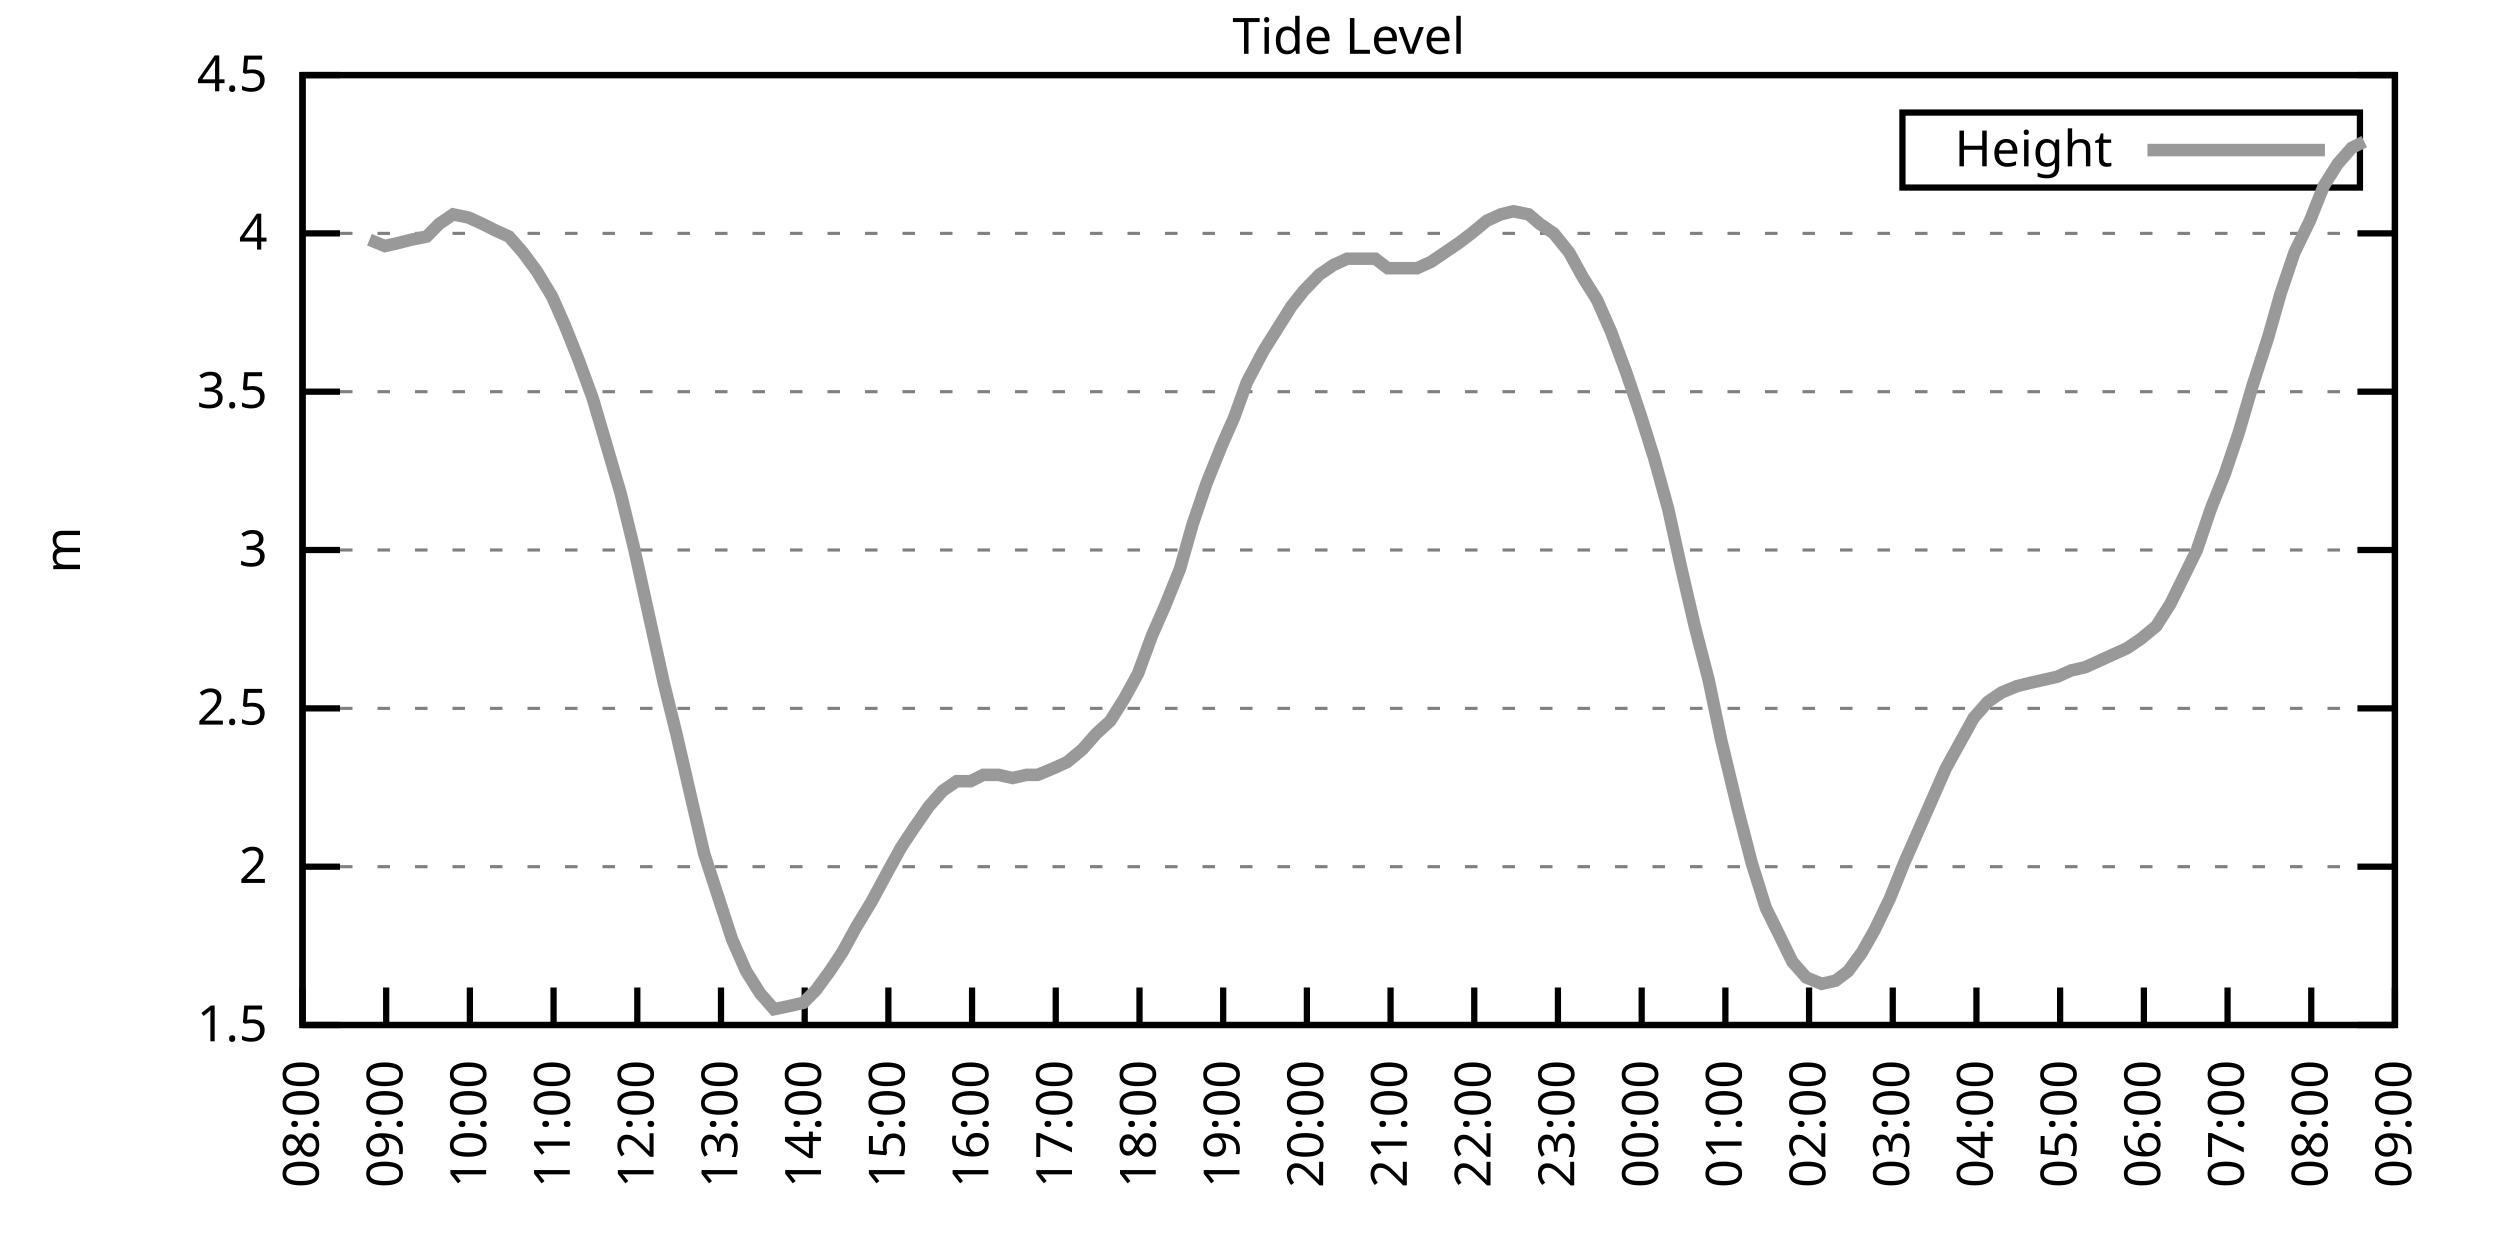
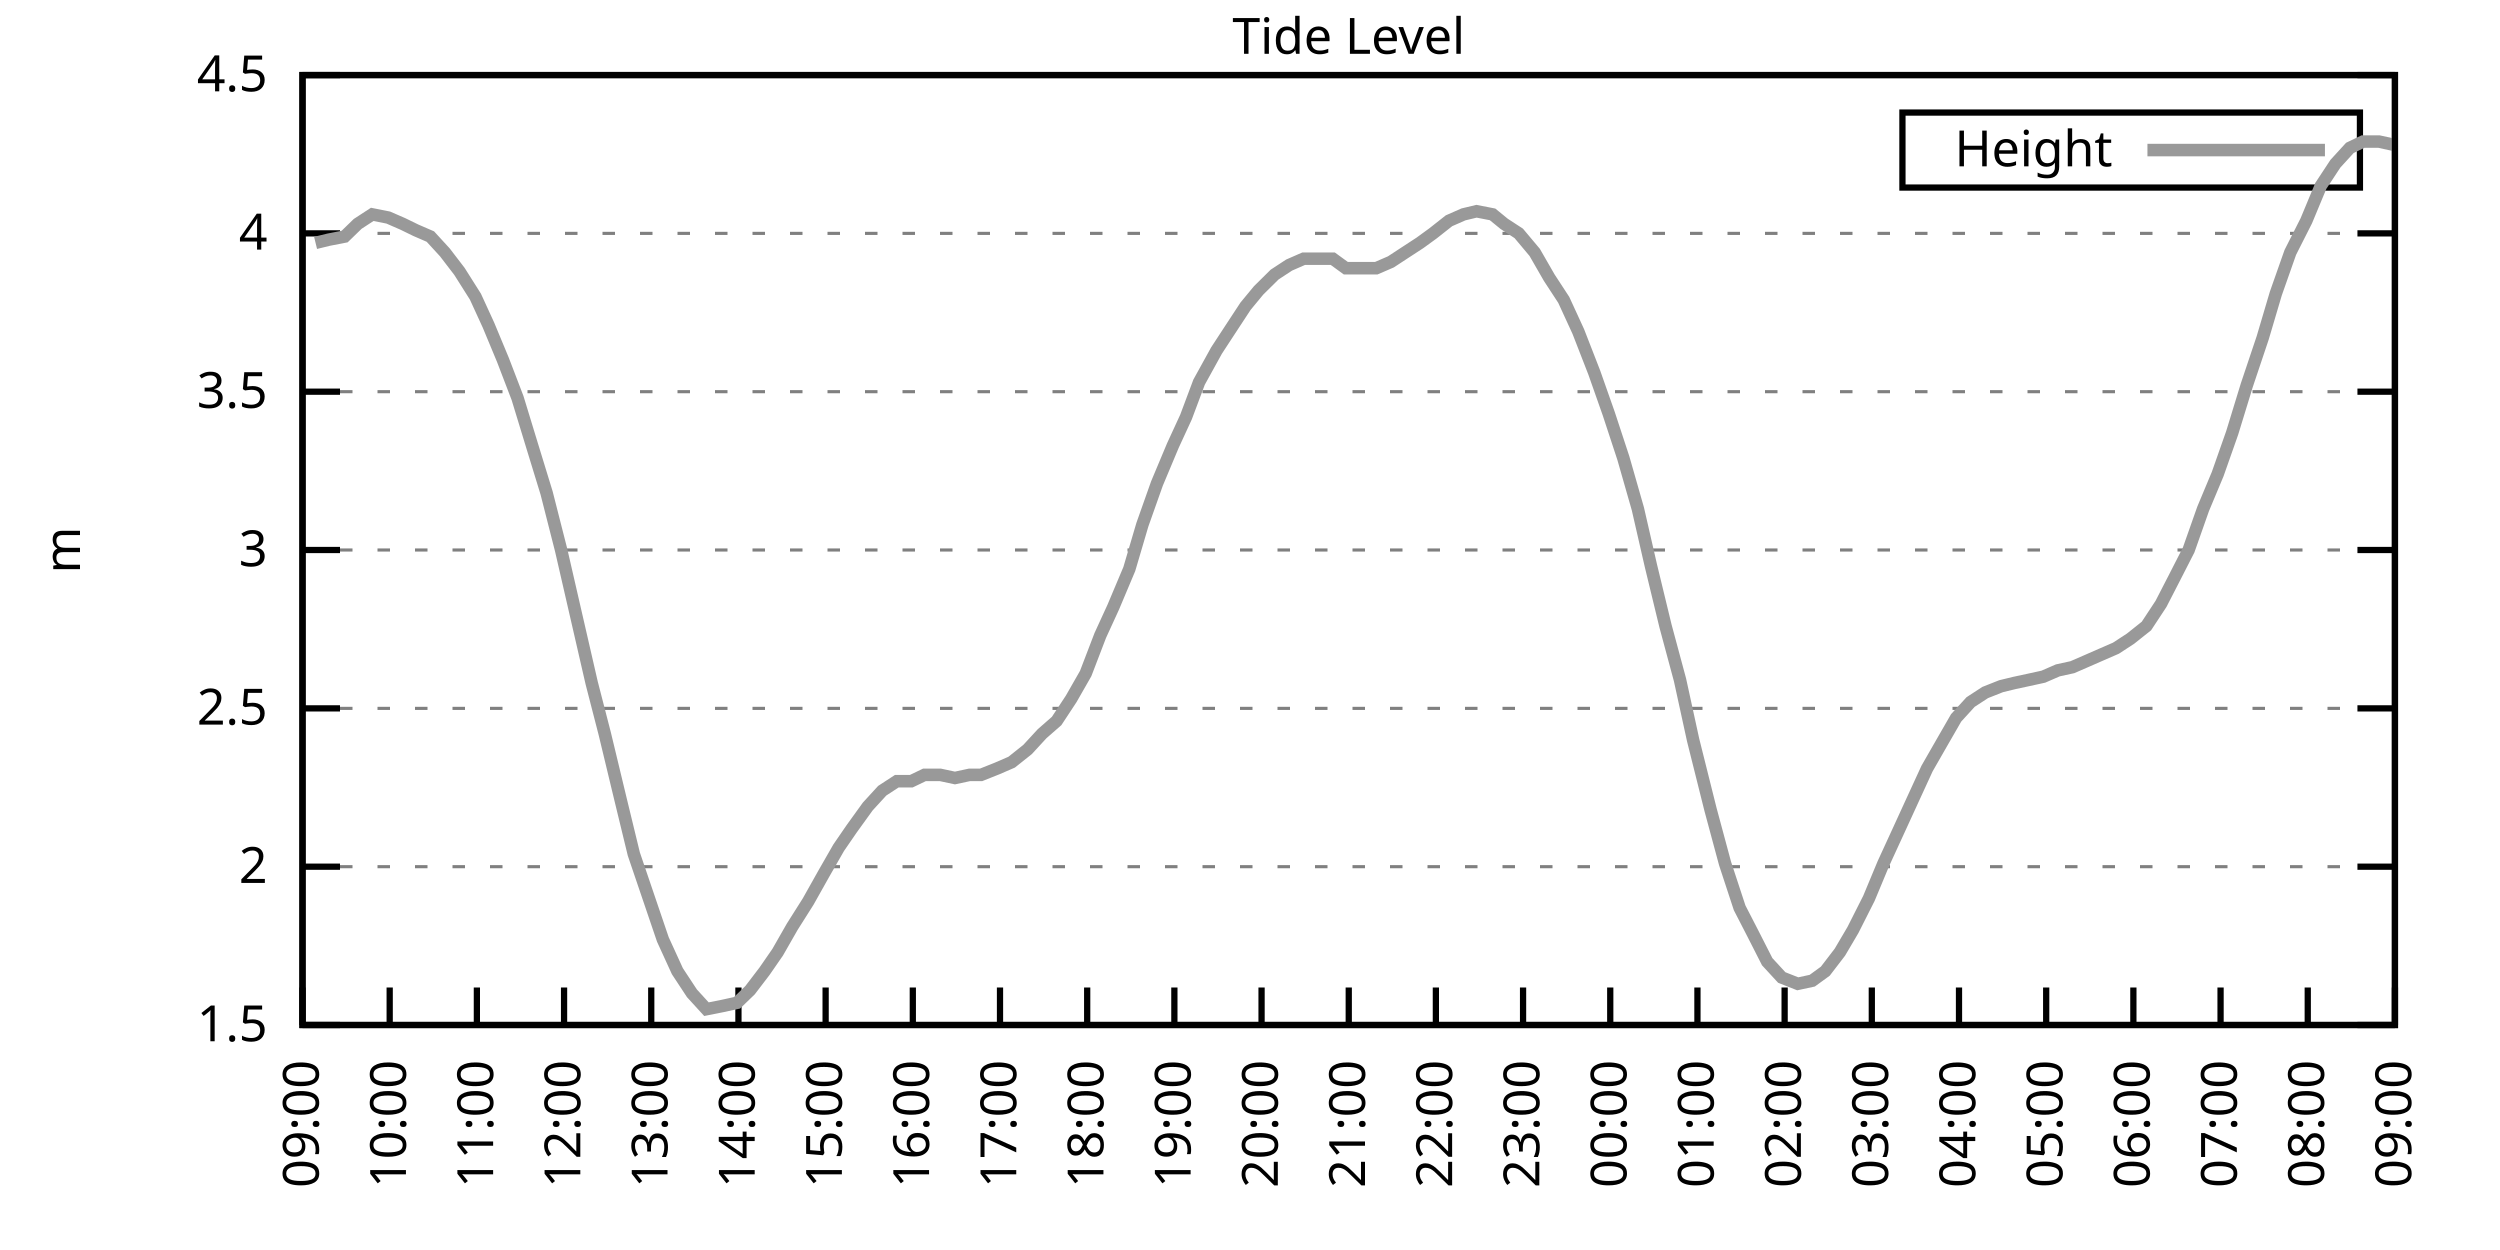
<svg xmlns="http://www.w3.org/2000/svg" xmlns:xlink="http://www.w3.org/1999/xlink" width="400" height="200" viewBox="0 0 400 200">
  <g id="gnuplot_canvas">
    <rect x="0" y="0" width="400" height="200" fill="none" />
    <defs>
      <circle id="gpDot" r="0.5" stroke-width="0.5" stroke="currentColor" />
      <path id="gpPt0" stroke-width="0.333" stroke="currentColor" d="M-1,0 h2 M0,-1 v2" />
      <path id="gpPt1" stroke-width="0.333" stroke="currentColor" d="M-1,-1 L1,1 M1,-1 L-1,1" />
      <path id="gpPt2" stroke-width="0.333" stroke="currentColor" d="M-1,0 L1,0 M0,-1 L0,1 M-1,-1 L1,1 M-1,1 L1,-1" />
      <rect id="gpPt3" stroke-width="0.333" stroke="currentColor" x="-1" y="-1" width="2" height="2" />
      <rect id="gpPt4" stroke-width="0.333" stroke="currentColor" fill="currentColor" x="-1" y="-1" width="2" height="2" />
      <circle id="gpPt5" stroke-width="0.333" stroke="currentColor" cx="0" cy="0" r="1" />
      <use xlink:href="#gpPt5" id="gpPt6" fill="currentColor" stroke="none" />
      <path id="gpPt7" stroke-width="0.333" stroke="currentColor" d="M0,-1.33 L-1.33,0.67 L1.33,0.67 z" />
      <use xlink:href="#gpPt7" id="gpPt8" fill="currentColor" stroke="none" />
      <use xlink:href="#gpPt7" id="gpPt9" stroke="currentColor" transform="rotate(180)" />
      <use xlink:href="#gpPt9" id="gpPt10" fill="currentColor" stroke="none" />
      <use xlink:href="#gpPt3" id="gpPt11" stroke="currentColor" transform="rotate(45)" />
      <use xlink:href="#gpPt11" id="gpPt12" fill="currentColor" stroke="none" />
      <path id="gpPt13" stroke-width="0.333" stroke="currentColor" d="M0,1.330 L1.265,0.411 L0.782,-1.067 L-0.782,-1.076 L-1.265,0.411 z" />
      <use xlink:href="#gpPt13" id="gpPt14" fill="currentColor" stroke="none" />
      <filter id="textbox" filterUnits="objectBoundingBox" x="0" y="0" height="1" width="1">
        <feFlood flood-color="white" flood-opacity="1" result="bgnd" />
        <feComposite in="SourceGraphic" in2="bgnd" operator="atop" />
      </filter>
      <filter id="greybox" filterUnits="objectBoundingBox" x="0" y="0" height="1" width="1">
        <feFlood flood-color="lightgrey" flood-opacity="1" result="grey" />
        <feComposite in="SourceGraphic" in2="grey" operator="atop" />
      </filter>
    </defs>
    <g fill="none" color="white" stroke="currentColor" stroke-width="1.00" stroke-linecap="butt" stroke-linejoin="miter">
</g>
    <g fill="none" color="black" stroke="currentColor" stroke-width="1.00" stroke-linecap="butt" stroke-linejoin="miter">
      <g stroke="none" shape-rendering="crispEdges">
        <polygon fill="rgb(255, 255, 255)" points="48.40,164.00 383.18,164.00 383.18,12.02 48.40,12.02 " />
      </g>
    </g>
    <g fill="none" color="black" stroke="currentColor" stroke-width="1.00" stroke-linecap="butt" stroke-linejoin="miter">
</g>
    <g fill="none" color="black" stroke="black" stroke-width="0.50" stroke-linecap="butt" stroke-linejoin="miter">
</g>
    <g fill="none" color="gray" stroke="currentColor" stroke-width="0.50" stroke-linecap="butt" stroke-linejoin="miter">
      <path stroke="gray" stroke-dasharray="2,4" class="gridline" d="M48.40,164.00 L383.19,164.00  " />
    </g>
    <g fill="none" color="gray" stroke="gray" stroke-width="1.00" stroke-linecap="butt" stroke-linejoin="miter">
</g>
    <g fill="none" color="black" stroke="currentColor" stroke-width="1.00" stroke-linecap="butt" stroke-linejoin="miter">
      <path stroke="black" d="M48.40,164.00 L54.40,164.00 M383.19,164.00 L377.19,164.00  " />
      <g transform="translate(42.80,166.60)" stroke="none" fill="black" font-family="Sans" font-size="8.00" text-anchor="end">
        <text>
          <tspan font-family="Sans"> 1.5</tspan>
        </text>
      </g>
    </g>
    <g fill="none" color="black" stroke="currentColor" stroke-width="1.00" stroke-linecap="butt" stroke-linejoin="miter">
</g>
    <g fill="none" color="black" stroke="black" stroke-width="0.50" stroke-linecap="butt" stroke-linejoin="miter">
</g>
    <g fill="none" color="gray" stroke="currentColor" stroke-width="0.50" stroke-linecap="butt" stroke-linejoin="miter">
      <path stroke="gray" stroke-dasharray="2,4" class="gridline" d="M48.40,138.67 L383.19,138.67  " />
    </g>
    <g fill="none" color="gray" stroke="gray" stroke-width="1.00" stroke-linecap="butt" stroke-linejoin="miter">
</g>
    <g fill="none" color="black" stroke="currentColor" stroke-width="1.00" stroke-linecap="butt" stroke-linejoin="miter">
      <path stroke="black" d="M48.40,138.67 L54.40,138.67 M383.19,138.67 L377.19,138.67  " />
      <g transform="translate(42.80,141.27)" stroke="none" fill="black" font-family="Sans" font-size="8.00" text-anchor="end">
        <text>
          <tspan font-family="Sans"> 2</tspan>
        </text>
      </g>
    </g>
    <g fill="none" color="black" stroke="currentColor" stroke-width="1.00" stroke-linecap="butt" stroke-linejoin="miter">
</g>
    <g fill="none" color="black" stroke="black" stroke-width="0.50" stroke-linecap="butt" stroke-linejoin="miter">
</g>
    <g fill="none" color="gray" stroke="currentColor" stroke-width="0.50" stroke-linecap="butt" stroke-linejoin="miter">
      <path stroke="gray" stroke-dasharray="2,4" class="gridline" d="M48.40,113.34 L383.19,113.34  " />
    </g>
    <g fill="none" color="gray" stroke="gray" stroke-width="1.00" stroke-linecap="butt" stroke-linejoin="miter">
</g>
    <g fill="none" color="black" stroke="currentColor" stroke-width="1.00" stroke-linecap="butt" stroke-linejoin="miter">
      <path stroke="black" d="M48.40,113.34 L54.40,113.34 M383.19,113.34 L377.19,113.34  " />
      <g transform="translate(42.80,115.94)" stroke="none" fill="black" font-family="Sans" font-size="8.00" text-anchor="end">
        <text>
          <tspan font-family="Sans"> 2.5</tspan>
        </text>
      </g>
    </g>
    <g fill="none" color="black" stroke="currentColor" stroke-width="1.00" stroke-linecap="butt" stroke-linejoin="miter">
</g>
    <g fill="none" color="black" stroke="black" stroke-width="0.50" stroke-linecap="butt" stroke-linejoin="miter">
</g>
    <g fill="none" color="gray" stroke="currentColor" stroke-width="0.50" stroke-linecap="butt" stroke-linejoin="miter">
      <path stroke="gray" stroke-dasharray="2,4" class="gridline" d="M48.40,88.00 L383.19,88.00  " />
    </g>
    <g fill="none" color="gray" stroke="gray" stroke-width="1.00" stroke-linecap="butt" stroke-linejoin="miter">
</g>
    <g fill="none" color="black" stroke="currentColor" stroke-width="1.00" stroke-linecap="butt" stroke-linejoin="miter">
      <path stroke="black" d="M48.40,88.00 L54.40,88.00 M383.19,88.00 L377.19,88.00  " />
      <g transform="translate(42.80,90.60)" stroke="none" fill="black" font-family="Sans" font-size="8.00" text-anchor="end">
        <text>
          <tspan font-family="Sans"> 3</tspan>
        </text>
      </g>
    </g>
    <g fill="none" color="black" stroke="currentColor" stroke-width="1.00" stroke-linecap="butt" stroke-linejoin="miter">
</g>
    <g fill="none" color="black" stroke="black" stroke-width="0.50" stroke-linecap="butt" stroke-linejoin="miter">
</g>
    <g fill="none" color="gray" stroke="currentColor" stroke-width="0.50" stroke-linecap="butt" stroke-linejoin="miter">
      <path stroke="gray" stroke-dasharray="2,4" class="gridline" d="M48.40,62.67 L383.19,62.67  " />
    </g>
    <g fill="none" color="gray" stroke="gray" stroke-width="1.00" stroke-linecap="butt" stroke-linejoin="miter">
</g>
    <g fill="none" color="black" stroke="currentColor" stroke-width="1.00" stroke-linecap="butt" stroke-linejoin="miter">
      <path stroke="black" d="M48.40,62.67 L54.40,62.67 M383.19,62.67 L377.19,62.67  " />
      <g transform="translate(42.80,65.27)" stroke="none" fill="black" font-family="Sans" font-size="8.00" text-anchor="end">
        <text>
          <tspan font-family="Sans"> 3.5</tspan>
        </text>
      </g>
    </g>
    <g fill="none" color="black" stroke="currentColor" stroke-width="1.00" stroke-linecap="butt" stroke-linejoin="miter">
</g>
    <g fill="none" color="black" stroke="black" stroke-width="0.50" stroke-linecap="butt" stroke-linejoin="miter">
</g>
    <g fill="none" color="gray" stroke="currentColor" stroke-width="0.50" stroke-linecap="butt" stroke-linejoin="miter">
      <path stroke="gray" stroke-dasharray="2,4" class="gridline" d="M48.40,37.34 L383.19,37.34  " />
    </g>
    <g fill="none" color="gray" stroke="gray" stroke-width="1.00" stroke-linecap="butt" stroke-linejoin="miter">
</g>
    <g fill="none" color="black" stroke="currentColor" stroke-width="1.00" stroke-linecap="butt" stroke-linejoin="miter">
      <path stroke="black" d="M48.40,37.34 L54.40,37.34 M383.19,37.34 L377.19,37.34  " />
      <g transform="translate(42.80,39.94)" stroke="none" fill="black" font-family="Sans" font-size="8.00" text-anchor="end">
        <text>
          <tspan font-family="Sans"> 4</tspan>
        </text>
      </g>
    </g>
    <g fill="none" color="black" stroke="currentColor" stroke-width="1.00" stroke-linecap="butt" stroke-linejoin="miter">
</g>
    <g fill="none" color="black" stroke="black" stroke-width="0.50" stroke-linecap="butt" stroke-linejoin="miter">
</g>
    <g fill="none" color="gray" stroke="currentColor" stroke-width="0.50" stroke-linecap="butt" stroke-linejoin="miter">
      <path stroke="gray" stroke-dasharray="2,4" class="gridline" d="M48.40,12.01 L383.19,12.01  " />
    </g>
    <g fill="none" color="gray" stroke="gray" stroke-width="1.00" stroke-linecap="butt" stroke-linejoin="miter">
</g>
    <g fill="none" color="black" stroke="currentColor" stroke-width="1.00" stroke-linecap="butt" stroke-linejoin="miter">
      <path stroke="black" d="M48.40,12.01 L54.40,12.01 M383.19,12.01 L377.19,12.01  " />
      <g transform="translate(42.80,14.61)" stroke="none" fill="black" font-family="Sans" font-size="8.00" text-anchor="end">
        <text>
          <tspan font-family="Sans"> 4.5</tspan>
        </text>
      </g>
    </g>
    <g fill="none" color="black" stroke="currentColor" stroke-width="1.00" stroke-linecap="butt" stroke-linejoin="miter">
      <path stroke="black" d="M48.40,164.00 L48.40,158.00  " />
      <g transform="translate(51.00,169.60) rotate(270.00)" stroke="none" fill="black" font-family="Sans" font-size="8.00" text-anchor="end">
        <text>
-           <tspan font-family="Sans">08:00</tspan>
-         </text>
-       </g>
-     </g>
-     <g fill="none" color="black" stroke="currentColor" stroke-width="1.00" stroke-linecap="butt" stroke-linejoin="miter">
-       <path stroke="black" d="M61.79,164.00 L61.79,158.00  " />
-       <g transform="translate(64.39,169.60) rotate(270.00)" stroke="none" fill="black" font-family="Sans" font-size="8.00" text-anchor="end">
-         <text>
          <tspan font-family="Sans">09:00</tspan>
        </text>
      </g>
    </g>
    <g fill="none" color="black" stroke="currentColor" stroke-width="1.00" stroke-linecap="butt" stroke-linejoin="miter">
-       <path stroke="black" d="M75.18,164.00 L75.18,158.00  " />
-       <g transform="translate(77.78,169.60) rotate(270.00)" stroke="none" fill="black" font-family="Sans" font-size="8.00" text-anchor="end">
+       <path stroke="black" d="M62.35,164.00 L62.35,158.00  " />
+       <g transform="translate(64.95,169.60) rotate(270.00)" stroke="none" fill="black" font-family="Sans" font-size="8.00" text-anchor="end">
        <text>
          <tspan font-family="Sans">10:00</tspan>
        </text>
      </g>
    </g>
    <g fill="none" color="black" stroke="currentColor" stroke-width="1.00" stroke-linecap="butt" stroke-linejoin="miter">
-       <path stroke="black" d="M88.57,164.00 L88.57,158.00  " />
-       <g transform="translate(91.17,169.60) rotate(270.00)" stroke="none" fill="black" font-family="Sans" font-size="8.00" text-anchor="end">
+       <path stroke="black" d="M76.30,164.00 L76.30,158.00  " />
+       <g transform="translate(78.90,169.60) rotate(270.00)" stroke="none" fill="black" font-family="Sans" font-size="8.00" text-anchor="end">
        <text>
          <tspan font-family="Sans">11:00</tspan>
        </text>
      </g>
    </g>
    <g fill="none" color="black" stroke="currentColor" stroke-width="1.00" stroke-linecap="butt" stroke-linejoin="miter">
-       <path stroke="black" d="M101.97,164.00 L101.97,158.00  " />
-       <g transform="translate(104.57,169.60) rotate(270.00)" stroke="none" fill="black" font-family="Sans" font-size="8.00" text-anchor="end">
+       <path stroke="black" d="M90.25,164.00 L90.25,158.00  " />
+       <g transform="translate(92.85,169.60) rotate(270.00)" stroke="none" fill="black" font-family="Sans" font-size="8.00" text-anchor="end">
        <text>
          <tspan font-family="Sans">12:00</tspan>
        </text>
      </g>
    </g>
    <g fill="none" color="black" stroke="currentColor" stroke-width="1.00" stroke-linecap="butt" stroke-linejoin="miter">
-       <path stroke="black" d="M115.36,164.00 L115.36,158.00  " />
-       <g transform="translate(117.96,169.60) rotate(270.00)" stroke="none" fill="black" font-family="Sans" font-size="8.00" text-anchor="end">
+       <path stroke="black" d="M104.20,164.00 L104.20,158.00  " />
+       <g transform="translate(106.80,169.60) rotate(270.00)" stroke="none" fill="black" font-family="Sans" font-size="8.00" text-anchor="end">
        <text>
          <tspan font-family="Sans">13:00</tspan>
        </text>
      </g>
    </g>
    <g fill="none" color="black" stroke="currentColor" stroke-width="1.00" stroke-linecap="butt" stroke-linejoin="miter">
-       <path stroke="black" d="M128.75,164.00 L128.75,158.00  " />
-       <g transform="translate(131.35,169.60) rotate(270.00)" stroke="none" fill="black" font-family="Sans" font-size="8.00" text-anchor="end">
+       <path stroke="black" d="M118.15,164.00 L118.15,158.00  " />
+       <g transform="translate(120.75,169.60) rotate(270.00)" stroke="none" fill="black" font-family="Sans" font-size="8.00" text-anchor="end">
        <text>
          <tspan font-family="Sans">14:00</tspan>
        </text>
      </g>
    </g>
    <g fill="none" color="black" stroke="currentColor" stroke-width="1.00" stroke-linecap="butt" stroke-linejoin="miter">
-       <path stroke="black" d="M142.14,164.00 L142.14,158.00  " />
-       <g transform="translate(144.74,169.60) rotate(270.00)" stroke="none" fill="black" font-family="Sans" font-size="8.00" text-anchor="end">
+       <path stroke="black" d="M132.10,164.00 L132.10,158.00  " />
+       <g transform="translate(134.70,169.60) rotate(270.00)" stroke="none" fill="black" font-family="Sans" font-size="8.00" text-anchor="end">
        <text>
          <tspan font-family="Sans">15:00</tspan>
        </text>
      </g>
    </g>
    <g fill="none" color="black" stroke="currentColor" stroke-width="1.00" stroke-linecap="butt" stroke-linejoin="miter">
-       <path stroke="black" d="M155.53,164.00 L155.53,158.00  " />
-       <g transform="translate(158.13,169.60) rotate(270.00)" stroke="none" fill="black" font-family="Sans" font-size="8.00" text-anchor="end">
+       <path stroke="black" d="M146.05,164.00 L146.05,158.00  " />
+       <g transform="translate(148.65,169.60) rotate(270.00)" stroke="none" fill="black" font-family="Sans" font-size="8.00" text-anchor="end">
        <text>
          <tspan font-family="Sans">16:00</tspan>
        </text>
      </g>
    </g>
    <g fill="none" color="black" stroke="currentColor" stroke-width="1.00" stroke-linecap="butt" stroke-linejoin="miter">
-       <path stroke="black" d="M168.92,164.00 L168.92,158.00  " />
-       <g transform="translate(171.52,169.60) rotate(270.00)" stroke="none" fill="black" font-family="Sans" font-size="8.00" text-anchor="end">
+       <path stroke="black" d="M160.00,164.00 L160.00,158.00  " />
+       <g transform="translate(162.60,169.60) rotate(270.00)" stroke="none" fill="black" font-family="Sans" font-size="8.00" text-anchor="end">
        <text>
          <tspan font-family="Sans">17:00</tspan>
        </text>
      </g>
    </g>
    <g fill="none" color="black" stroke="currentColor" stroke-width="1.00" stroke-linecap="butt" stroke-linejoin="miter">
-       <path stroke="black" d="M182.32,164.00 L182.32,158.00  " />
-       <g transform="translate(184.92,169.60) rotate(270.00)" stroke="none" fill="black" font-family="Sans" font-size="8.00" text-anchor="end">
+       <path stroke="black" d="M173.95,164.00 L173.95,158.00  " />
+       <g transform="translate(176.55,169.60) rotate(270.00)" stroke="none" fill="black" font-family="Sans" font-size="8.00" text-anchor="end">
        <text>
          <tspan font-family="Sans">18:00</tspan>
        </text>
      </g>
    </g>
    <g fill="none" color="black" stroke="currentColor" stroke-width="1.00" stroke-linecap="butt" stroke-linejoin="miter">
-       <path stroke="black" d="M195.71,164.00 L195.71,158.00  " />
-       <g transform="translate(198.31,169.60) rotate(270.00)" stroke="none" fill="black" font-family="Sans" font-size="8.00" text-anchor="end">
+       <path stroke="black" d="M187.90,164.00 L187.90,158.00  " />
+       <g transform="translate(190.50,169.60) rotate(270.00)" stroke="none" fill="black" font-family="Sans" font-size="8.00" text-anchor="end">
        <text>
          <tspan font-family="Sans">19:00</tspan>
        </text>
      </g>
    </g>
    <g fill="none" color="black" stroke="currentColor" stroke-width="1.00" stroke-linecap="butt" stroke-linejoin="miter">
-       <path stroke="black" d="M209.10,164.00 L209.10,158.00  " />
-       <g transform="translate(211.70,169.60) rotate(270.00)" stroke="none" fill="black" font-family="Sans" font-size="8.00" text-anchor="end">
+       <path stroke="black" d="M201.85,164.00 L201.85,158.00  " />
+       <g transform="translate(204.45,169.60) rotate(270.00)" stroke="none" fill="black" font-family="Sans" font-size="8.00" text-anchor="end">
        <text>
          <tspan font-family="Sans">20:00</tspan>
        </text>
      </g>
    </g>
    <g fill="none" color="black" stroke="currentColor" stroke-width="1.00" stroke-linecap="butt" stroke-linejoin="miter">
-       <path stroke="black" d="M222.49,164.00 L222.49,158.00  " />
-       <g transform="translate(225.09,169.60) rotate(270.00)" stroke="none" fill="black" font-family="Sans" font-size="8.00" text-anchor="end">
+       <path stroke="black" d="M215.80,164.00 L215.80,158.00  " />
+       <g transform="translate(218.40,169.60) rotate(270.00)" stroke="none" fill="black" font-family="Sans" font-size="8.00" text-anchor="end">
        <text>
          <tspan font-family="Sans">21:00</tspan>
        </text>
      </g>
    </g>
    <g fill="none" color="black" stroke="currentColor" stroke-width="1.00" stroke-linecap="butt" stroke-linejoin="miter">
-       <path stroke="black" d="M235.88,164.00 L235.88,158.00  " />
-       <g transform="translate(238.48,169.60) rotate(270.00)" stroke="none" fill="black" font-family="Sans" font-size="8.00" text-anchor="end">
+       <path stroke="black" d="M229.74,164.00 L229.74,158.00  " />
+       <g transform="translate(232.34,169.60) rotate(270.00)" stroke="none" fill="black" font-family="Sans" font-size="8.00" text-anchor="end">
        <text>
          <tspan font-family="Sans">22:00</tspan>
        </text>
      </g>
    </g>
    <g fill="none" color="black" stroke="currentColor" stroke-width="1.00" stroke-linecap="butt" stroke-linejoin="miter">
-       <path stroke="black" d="M249.27,164.00 L249.27,158.00  " />
-       <g transform="translate(251.87,169.60) rotate(270.00)" stroke="none" fill="black" font-family="Sans" font-size="8.00" text-anchor="end">
+       <path stroke="black" d="M243.69,164.00 L243.69,158.00  " />
+       <g transform="translate(246.29,169.60) rotate(270.00)" stroke="none" fill="black" font-family="Sans" font-size="8.00" text-anchor="end">
        <text>
          <tspan font-family="Sans">23:00</tspan>
        </text>
      </g>
    </g>
    <g fill="none" color="black" stroke="currentColor" stroke-width="1.00" stroke-linecap="butt" stroke-linejoin="miter">
-       <path stroke="black" d="M262.67,164.00 L262.67,158.00  " />
-       <g transform="translate(265.27,169.60) rotate(270.00)" stroke="none" fill="black" font-family="Sans" font-size="8.00" text-anchor="end">
+       <path stroke="black" d="M257.64,164.00 L257.64,158.00  " />
+       <g transform="translate(260.24,169.60) rotate(270.00)" stroke="none" fill="black" font-family="Sans" font-size="8.00" text-anchor="end">
        <text>
          <tspan font-family="Sans">00:00</tspan>
        </text>
      </g>
    </g>
    <g fill="none" color="black" stroke="currentColor" stroke-width="1.00" stroke-linecap="butt" stroke-linejoin="miter">
-       <path stroke="black" d="M276.06,164.00 L276.06,158.00  " />
-       <g transform="translate(278.66,169.60) rotate(270.00)" stroke="none" fill="black" font-family="Sans" font-size="8.00" text-anchor="end">
+       <path stroke="black" d="M271.59,164.00 L271.59,158.00  " />
+       <g transform="translate(274.19,169.60) rotate(270.00)" stroke="none" fill="black" font-family="Sans" font-size="8.00" text-anchor="end">
        <text>
          <tspan font-family="Sans">01:00</tspan>
        </text>
      </g>
    </g>
    <g fill="none" color="black" stroke="currentColor" stroke-width="1.00" stroke-linecap="butt" stroke-linejoin="miter">
-       <path stroke="black" d="M289.45,164.00 L289.45,158.00  " />
-       <g transform="translate(292.05,169.60) rotate(270.00)" stroke="none" fill="black" font-family="Sans" font-size="8.00" text-anchor="end">
+       <path stroke="black" d="M285.54,164.00 L285.54,158.00  " />
+       <g transform="translate(288.14,169.60) rotate(270.00)" stroke="none" fill="black" font-family="Sans" font-size="8.00" text-anchor="end">
        <text>
          <tspan font-family="Sans">02:00</tspan>
        </text>
      </g>
    </g>
    <g fill="none" color="black" stroke="currentColor" stroke-width="1.00" stroke-linecap="butt" stroke-linejoin="miter">
-       <path stroke="black" d="M302.84,164.00 L302.84,158.00  " />
-       <g transform="translate(305.44,169.60) rotate(270.00)" stroke="none" fill="black" font-family="Sans" font-size="8.00" text-anchor="end">
+       <path stroke="black" d="M299.49,164.00 L299.49,158.00  " />
+       <g transform="translate(302.09,169.60) rotate(270.00)" stroke="none" fill="black" font-family="Sans" font-size="8.00" text-anchor="end">
        <text>
          <tspan font-family="Sans">03:00</tspan>
        </text>
      </g>
    </g>
    <g fill="none" color="black" stroke="currentColor" stroke-width="1.00" stroke-linecap="butt" stroke-linejoin="miter">
-       <path stroke="black" d="M316.23,164.00 L316.23,158.00  " />
-       <g transform="translate(318.83,169.60) rotate(270.00)" stroke="none" fill="black" font-family="Sans" font-size="8.00" text-anchor="end">
+       <path stroke="black" d="M313.44,164.00 L313.44,158.00  " />
+       <g transform="translate(316.04,169.60) rotate(270.00)" stroke="none" fill="black" font-family="Sans" font-size="8.00" text-anchor="end">
        <text>
          <tspan font-family="Sans">04:00</tspan>
        </text>
      </g>
    </g>
    <g fill="none" color="black" stroke="currentColor" stroke-width="1.00" stroke-linecap="butt" stroke-linejoin="miter">
-       <path stroke="black" d="M329.62,164.00 L329.62,158.00  " />
-       <g transform="translate(332.22,169.60) rotate(270.00)" stroke="none" fill="black" font-family="Sans" font-size="8.00" text-anchor="end">
+       <path stroke="black" d="M327.39,164.00 L327.39,158.00  " />
+       <g transform="translate(329.99,169.60) rotate(270.00)" stroke="none" fill="black" font-family="Sans" font-size="8.00" text-anchor="end">
        <text>
          <tspan font-family="Sans">05:00</tspan>
        </text>
      </g>
    </g>
    <g fill="none" color="black" stroke="currentColor" stroke-width="1.00" stroke-linecap="butt" stroke-linejoin="miter">
-       <path stroke="black" d="M343.02,164.00 L343.02,158.00  " />
-       <g transform="translate(345.62,169.60) rotate(270.00)" stroke="none" fill="black" font-family="Sans" font-size="8.00" text-anchor="end">
+       <path stroke="black" d="M341.34,164.00 L341.34,158.00  " />
+       <g transform="translate(343.94,169.60) rotate(270.00)" stroke="none" fill="black" font-family="Sans" font-size="8.00" text-anchor="end">
        <text>
          <tspan font-family="Sans">06:00</tspan>
        </text>
      </g>
    </g>
    <g fill="none" color="black" stroke="currentColor" stroke-width="1.00" stroke-linecap="butt" stroke-linejoin="miter">
-       <path stroke="black" d="M356.41,164.00 L356.41,158.00  " />
-       <g transform="translate(359.01,169.60) rotate(270.00)" stroke="none" fill="black" font-family="Sans" font-size="8.00" text-anchor="end">
+       <path stroke="black" d="M355.29,164.00 L355.29,158.00  " />
+       <g transform="translate(357.89,169.60) rotate(270.00)" stroke="none" fill="black" font-family="Sans" font-size="8.00" text-anchor="end">
        <text>
          <tspan font-family="Sans">07:00</tspan>
        </text>
      </g>
    </g>
    <g fill="none" color="black" stroke="currentColor" stroke-width="1.00" stroke-linecap="butt" stroke-linejoin="miter">
-       <path stroke="black" d="M369.80,164.00 L369.80,158.00  " />
-       <g transform="translate(372.40,169.60) rotate(270.00)" stroke="none" fill="black" font-family="Sans" font-size="8.00" text-anchor="end">
+       <path stroke="black" d="M369.24,164.00 L369.24,158.00  " />
+       <g transform="translate(371.84,169.60) rotate(270.00)" stroke="none" fill="black" font-family="Sans" font-size="8.00" text-anchor="end">
        <text>
          <tspan font-family="Sans">08:00</tspan>
        </text>
      </g>
    </g>
    <g fill="none" color="black" stroke="currentColor" stroke-width="1.00" stroke-linecap="butt" stroke-linejoin="miter">
      <path stroke="black" d="M383.19,164.00 L383.19,158.00  " />
      <g transform="translate(385.79,169.60) rotate(270.00)" stroke="none" fill="black" font-family="Sans" font-size="8.00" text-anchor="end">
        <text>
          <tspan font-family="Sans">09:00</tspan>
        </text>
      </g>
    </g>
    <g fill="none" color="black" stroke="currentColor" stroke-width="1.00" stroke-linecap="butt" stroke-linejoin="miter">
</g>
    <g fill="none" color="black" stroke="currentColor" stroke-width="1.00" stroke-linecap="butt" stroke-linejoin="miter">
      <path stroke="black" d="M48.40,12.01 L48.40,164.00 L383.19,164.00 L383.19,12.01 L48.40,12.01 Z  " />
    </g>
    <g fill="none" color="black" stroke="currentColor" stroke-width="1.00" stroke-linecap="butt" stroke-linejoin="miter">
</g>
    <g fill="none" color="black" stroke="currentColor" stroke-width="1.00" stroke-linecap="butt" stroke-linejoin="miter">
      <path stroke="black" d="M304.39,30.01 L304.39,18.01 L377.59,18.01 L377.59,30.01 L304.39,30.01 Z  " />
    </g>
    <g id="Tide_level_plot_1">
      <g fill="none" color="white" stroke="black" stroke-width="2.00" stroke-linecap="butt" stroke-linejoin="miter">
</g>
      <g fill="none" color="black" stroke="currentColor" stroke-width="2.00" stroke-linecap="butt" stroke-linejoin="miter">
        <g transform="translate(337.99,26.61)" stroke="none" fill="black" font-family="Sans" font-size="8.00" text-anchor="end">
          <text>
            <tspan font-family="Sans">Height</tspan>
          </text>
        </g>
      </g>
      <g fill="none" color="black" stroke="currentColor" stroke-width="2.00" stroke-linecap="butt" stroke-linejoin="miter">
-         <path stroke="rgb(153, 153, 153)" d="M343.59,24.01 L371.99,24.01 M59.11,38.35 L61.57,39.37 L63.80,38.86 L65.81,38.35 L68.26,37.85 L70.27,35.82   L72.50,34.30 L74.96,34.81 L77.19,35.82 L79.20,36.84 L81.43,37.85 L83.66,40.38 L85.90,43.42 L88.35,47.47   L90.36,52.03 L92.59,57.61 L94.82,63.69 L97.06,71.29 L99.29,78.89 L101.52,88.00 L103.75,98.14 L106.21,109.28   L108.22,117.39 L110.67,128.03 L112.68,136.64 L117.14,150.32 L119.38,155.39 L121.61,158.93 L123.84,161.47 L126.29,160.96   L128.53,160.45 L130.54,158.43 L132.77,155.39 L134.78,152.35 L137.01,148.29 L139.46,144.24 L141.92,139.68 L144.15,135.63   L146.16,132.59 L148.61,129.04 L150.85,126.51 L153.08,124.99 L155.31,124.99 L157.32,123.98 L159.77,123.98 L162.01,124.48   L164.24,123.98 L166.02,123.98 L168.48,122.96 L170.71,121.95 L173.17,119.92 L175.40,117.39 L177.63,115.36 L179.86,111.82   L182.09,107.76 L184.32,101.68 L186.33,97.12 L188.79,91.04 L190.80,83.95 L193.03,77.37 L195.48,71.29 L197.49,66.73   L199.50,61.15 L202.18,56.09 L204.41,52.54 L206.64,48.99 L208.65,46.46 L211.11,43.93 L213.34,42.41 L215.57,41.39   L217.80,41.39 L220.04,41.39 L222.04,42.91 L224.28,42.91 L226.73,42.91 L228.96,41.90 L231.20,40.38 L233.43,38.86   L235.44,37.34 L237.89,35.32 L240.12,34.30 L242.13,33.80 L244.59,34.30 L246.37,35.82 L248.60,37.34 L251.06,40.38   L253.29,44.43 L255.52,47.98 L257.76,53.05 L260.21,59.63 L262.44,66.22 L264.67,73.31 L266.91,81.42 L268.92,90.54   L271.15,100.16 L273.38,108.78 L275.39,118.40 L278.07,129.55 L280.30,138.16 L282.53,145.25 L284.54,149.31 L286.77,153.87   L289.00,156.40 L291.46,157.41 L293.69,156.91 L295.70,155.39 L297.93,152.35 L299.94,148.80 L302.39,143.73 L304.63,138.16   L307.08,132.59 L309.09,128.03 L311.32,122.96 L313.55,118.91 L315.79,114.86 L318.02,112.32 L320.25,110.80 L322.70,109.79   L324.71,109.28 L326.95,108.78 L329.18,108.27 L331.41,107.26 L333.64,106.75 L335.87,105.74 L338.10,104.72 L340.34,103.71   L342.57,102.19 L345.02,100.16 L347.26,96.62 L349.26,92.56 L351.50,88.00 L353.73,81.42 L355.96,75.85 L358.19,69.26   L360.42,61.66 L362.88,54.06 L364.89,46.97 L367.12,40.38 L369.58,35.32 L371.81,29.74 L374.04,26.20 L376.27,23.66   L378.28,22.65  " />
+         <path stroke="rgb(153, 153, 153)" d="M343.59,24.01 L371.99,24.01 M50.49,38.86 L52.58,38.35 L55.14,37.85 L57.23,35.82 L59.56,34.30 L62.12,34.81   L64.44,35.82 L66.53,36.84 L68.86,37.85 L71.18,40.38 L73.51,43.42 L76.07,47.47 L78.16,52.03 L80.48,57.61   L82.81,63.69 L85.13,71.29 L87.46,78.89 L89.78,88.00 L92.11,98.14 L94.67,109.28 L96.76,117.39 L99.32,128.03   L101.41,136.64 L106.06,150.32 L108.38,155.39 L110.71,158.93 L113.03,161.47 L115.59,160.96 L117.92,160.45 L120.01,158.43   L122.33,155.39 L124.43,152.35 L126.75,148.29 L129.31,144.24 L131.87,139.68 L134.19,135.63 L136.28,132.59 L138.84,129.04   L141.16,126.51 L143.49,124.99 L145.81,124.99 L147.91,123.98 L150.46,123.98 L152.79,124.48 L155.11,123.98 L156.97,123.98   L159.53,122.96 L161.86,121.95 L164.41,119.92 L166.74,117.39 L169.06,115.36 L171.39,111.82 L173.71,107.76 L176.04,101.68   L178.13,97.12 L180.69,91.04 L182.78,83.95 L185.11,77.37 L187.66,71.29 L189.76,66.73 L191.85,61.15 L194.64,56.09   L196.96,52.54 L199.29,48.99 L201.38,46.46 L203.94,43.93 L206.26,42.41 L208.59,41.39 L210.91,41.39 L213.24,41.39   L215.33,42.91 L217.65,42.91 L220.21,42.91 L222.54,41.90 L224.86,40.38 L227.19,38.86 L229.28,37.34 L231.84,35.32   L234.16,34.30 L236.25,33.80 L238.81,34.30 L240.67,35.82 L243.00,37.34 L245.55,40.38 L247.88,44.43 L250.20,47.98   L252.53,53.05 L255.09,59.63 L257.41,66.22 L259.74,73.31 L262.06,81.42 L264.15,90.54 L266.48,100.16 L268.80,108.78   L270.90,118.40 L273.69,129.55 L276.01,138.16 L278.34,145.25 L280.43,149.31 L282.75,153.87 L285.08,156.40 L287.64,157.41   L289.96,156.91 L292.05,155.39 L294.38,152.35 L296.47,148.80 L299.03,143.73 L301.35,138.16 L303.91,132.59 L306.00,128.03   L308.33,122.96 L310.65,118.91 L312.98,114.86 L315.30,112.32 L317.63,110.80 L320.18,109.79 L322.28,109.28 L324.60,108.78   L326.93,108.27 L329.25,107.26 L331.58,106.75 L333.90,105.74 L336.23,104.72 L338.55,103.71 L340.88,102.19 L343.43,100.16   L345.76,96.62 L347.85,92.56 L350.18,88.00 L352.50,81.42 L354.83,75.85 L357.15,69.26 L359.48,61.66 L362.03,54.06   L364.13,46.97 L366.45,40.38 L369.01,35.32 L371.33,29.74 L373.66,26.20 L375.98,23.66 L378.08,22.65 L380.63,22.65   L382.96,23.16  " />
      </g>
    </g>
    <g fill="none" color="black" stroke="currentColor" stroke-width="2.00" stroke-linecap="butt" stroke-linejoin="miter">
</g>
    <g fill="none" color="black" stroke="black" stroke-width="1.00" stroke-linecap="butt" stroke-linejoin="miter">
</g>
    <g fill="none" color="black" stroke="currentColor" stroke-width="1.00" stroke-linecap="butt" stroke-linejoin="miter">
      <path stroke="black" d="M48.40,12.01 L48.40,164.00 L383.19,164.00 L383.19,12.01 L48.40,12.01 Z  " />
      <g transform="translate(12.80,88.01) rotate(270.00)" stroke="none" fill="black" font-family="Sans" font-size="8.00" text-anchor="middle">
        <text>
          <tspan font-family="Sans">m</tspan>
        </text>
      </g>
    </g>
    <g fill="none" color="black" stroke="currentColor" stroke-width="1.00" stroke-linecap="butt" stroke-linejoin="miter">
</g>
    <g fill="none" color="black" stroke="currentColor" stroke-width="1.00" stroke-linecap="butt" stroke-linejoin="miter">
      <g transform="translate(215.79,8.61)" stroke="none" fill="black" font-family="Sans" font-size="8.00" text-anchor="middle">
        <text>
          <tspan font-family="Sans">Tide Level</tspan>
        </text>
      </g>
    </g>
    <g fill="none" color="black" stroke="currentColor" stroke-width="1.00" stroke-linecap="butt" stroke-linejoin="miter">
</g>
  </g>
</svg>
